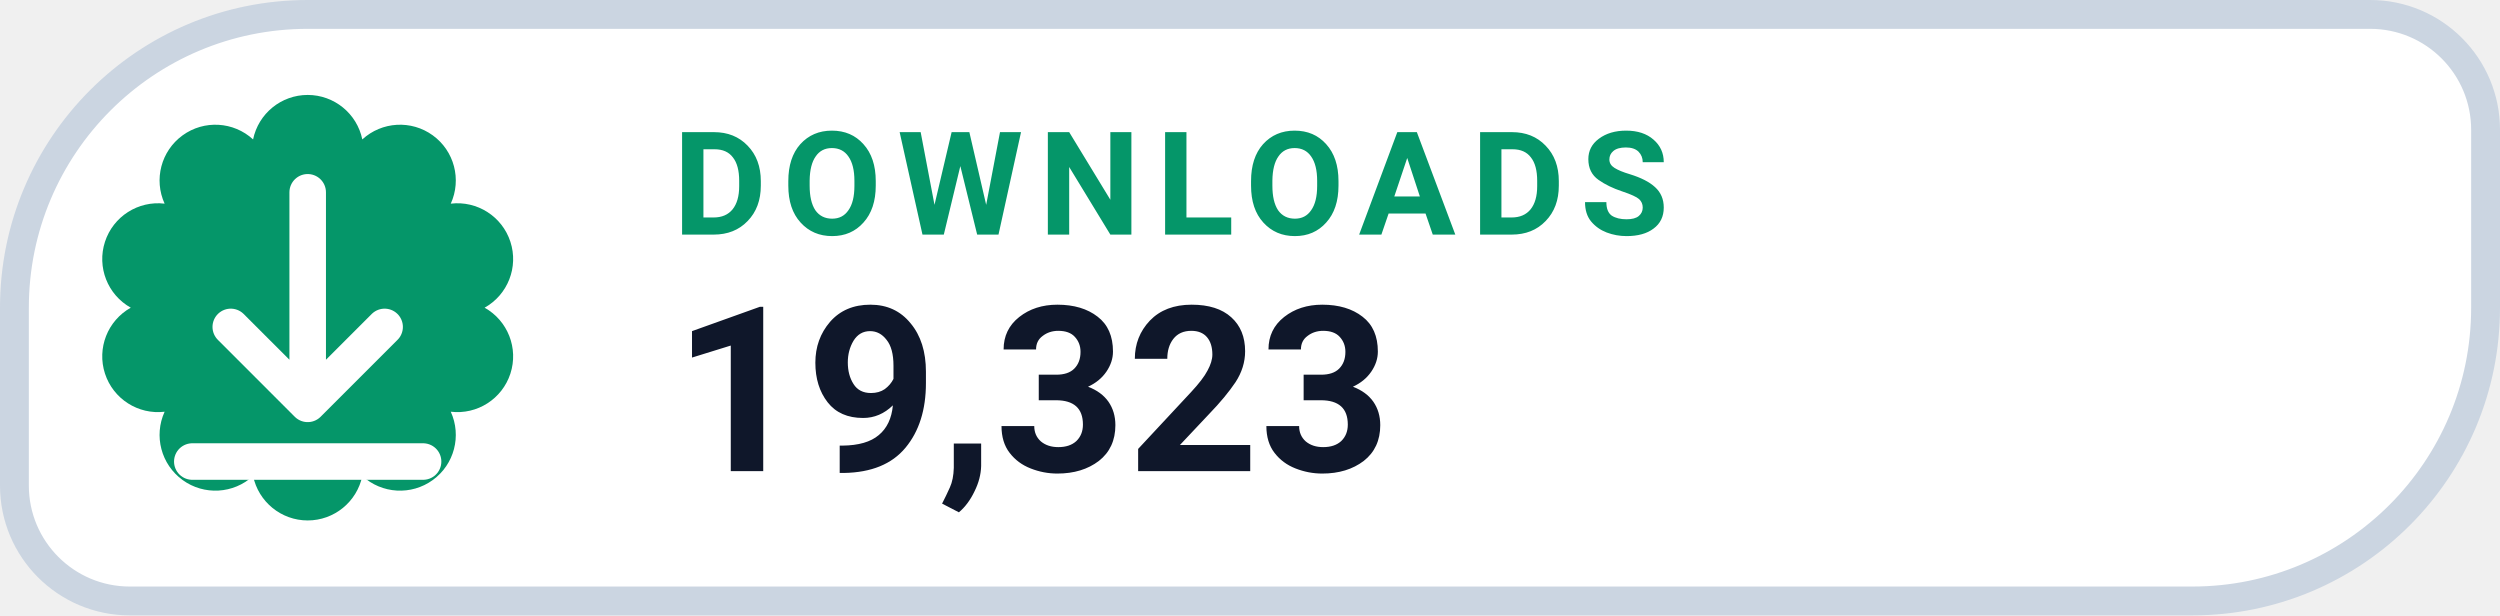
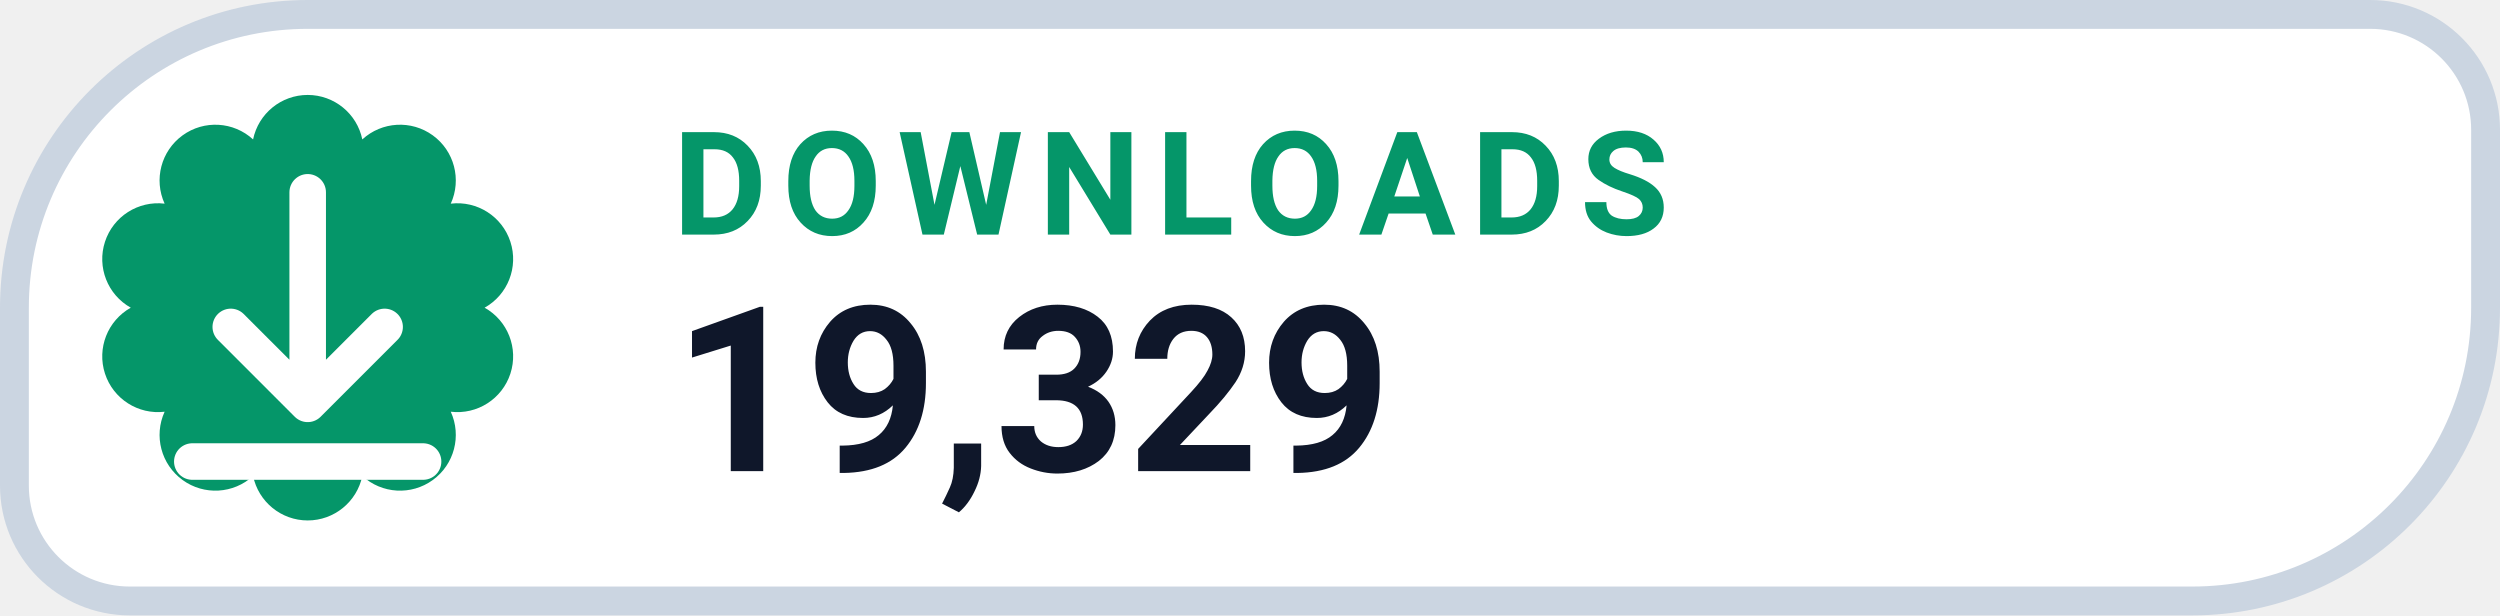
- <svg xmlns="http://www.w3.org/2000/svg" width="130" height="32" viewBox="0 0 130 32" role="img" aria-label="DOWNLOADS 19,323">
+ <svg xmlns="http://www.w3.org/2000/svg" width="130" height="32" viewBox="0 0 130 32" role="img" aria-label="DOWNLOADS 19,329">
  <path d="M 16.00 0.75 H 123.25 A 6.00 6.00 0 0 1 129.25 6.75 V 16.00 A 15.25 15.25 0 0 1 114.00 31.25 H 6.75 A 6.00 6.00 0 0 1 0.75 25.25 V 16.00 A 15.25 15.25 0 0 1 16.00 0.75 Z" fill="#FFFFFF" stroke="#CBD5E1" stroke-width="1.5" />
  <path d="M 13.16 7.25 A 2.90 2.90 0 0 1 18.84 7.25 A 2.90 2.90 0 0 1 23.44 10.59 A 2.90 2.90 0 0 1 25.20 16.00 A 2.90 2.90 0 0 1 23.44 21.41 A 2.90 2.90 0 0 1 18.84 24.75 A 2.90 2.90 0 0 1 13.16 24.75 A 2.90 2.90 0 0 1 8.56 21.41 A 2.90 2.90 0 0 1 6.80 16.00 A 2.90 2.90 0 0 1 8.56 10.59 A 2.90 2.90 0 0 1 13.16 7.25 Z" fill="#059669" />
  <g transform="translate(16 16)" style="color:#FFFFFF;">
    <path d="M0 -6 v11 m0 0 l4 -4 m-4 4 l-4 -4 M-6 8 h12" fill="none" stroke="currentColor" stroke-width="1.9" stroke-linecap="round" stroke-linejoin="round" />
  </g>
  <text x="35" y="12.2" fill="#059669" font-family="-apple-system,BlinkMacSystemFont,'Segoe UI',Roboto,Helvetica,Arial,sans-serif" font-size="7.5" font-weight="700" letter-spacing=".8">DOWNLOADS</text>
-   <text x="35" y="24.5" fill="#0F172A" font-family="-apple-system,BlinkMacSystemFont,'Segoe UI',Roboto,Helvetica,Arial,sans-serif" font-size="12" font-weight="750">19,323</text>
+   <text x="35" y="24.5" fill="#0F172A" font-family="-apple-system,BlinkMacSystemFont,'Segoe UI',Roboto,Helvetica,Arial,sans-serif" font-size="12" font-weight="750">19,329</text>
</svg>
